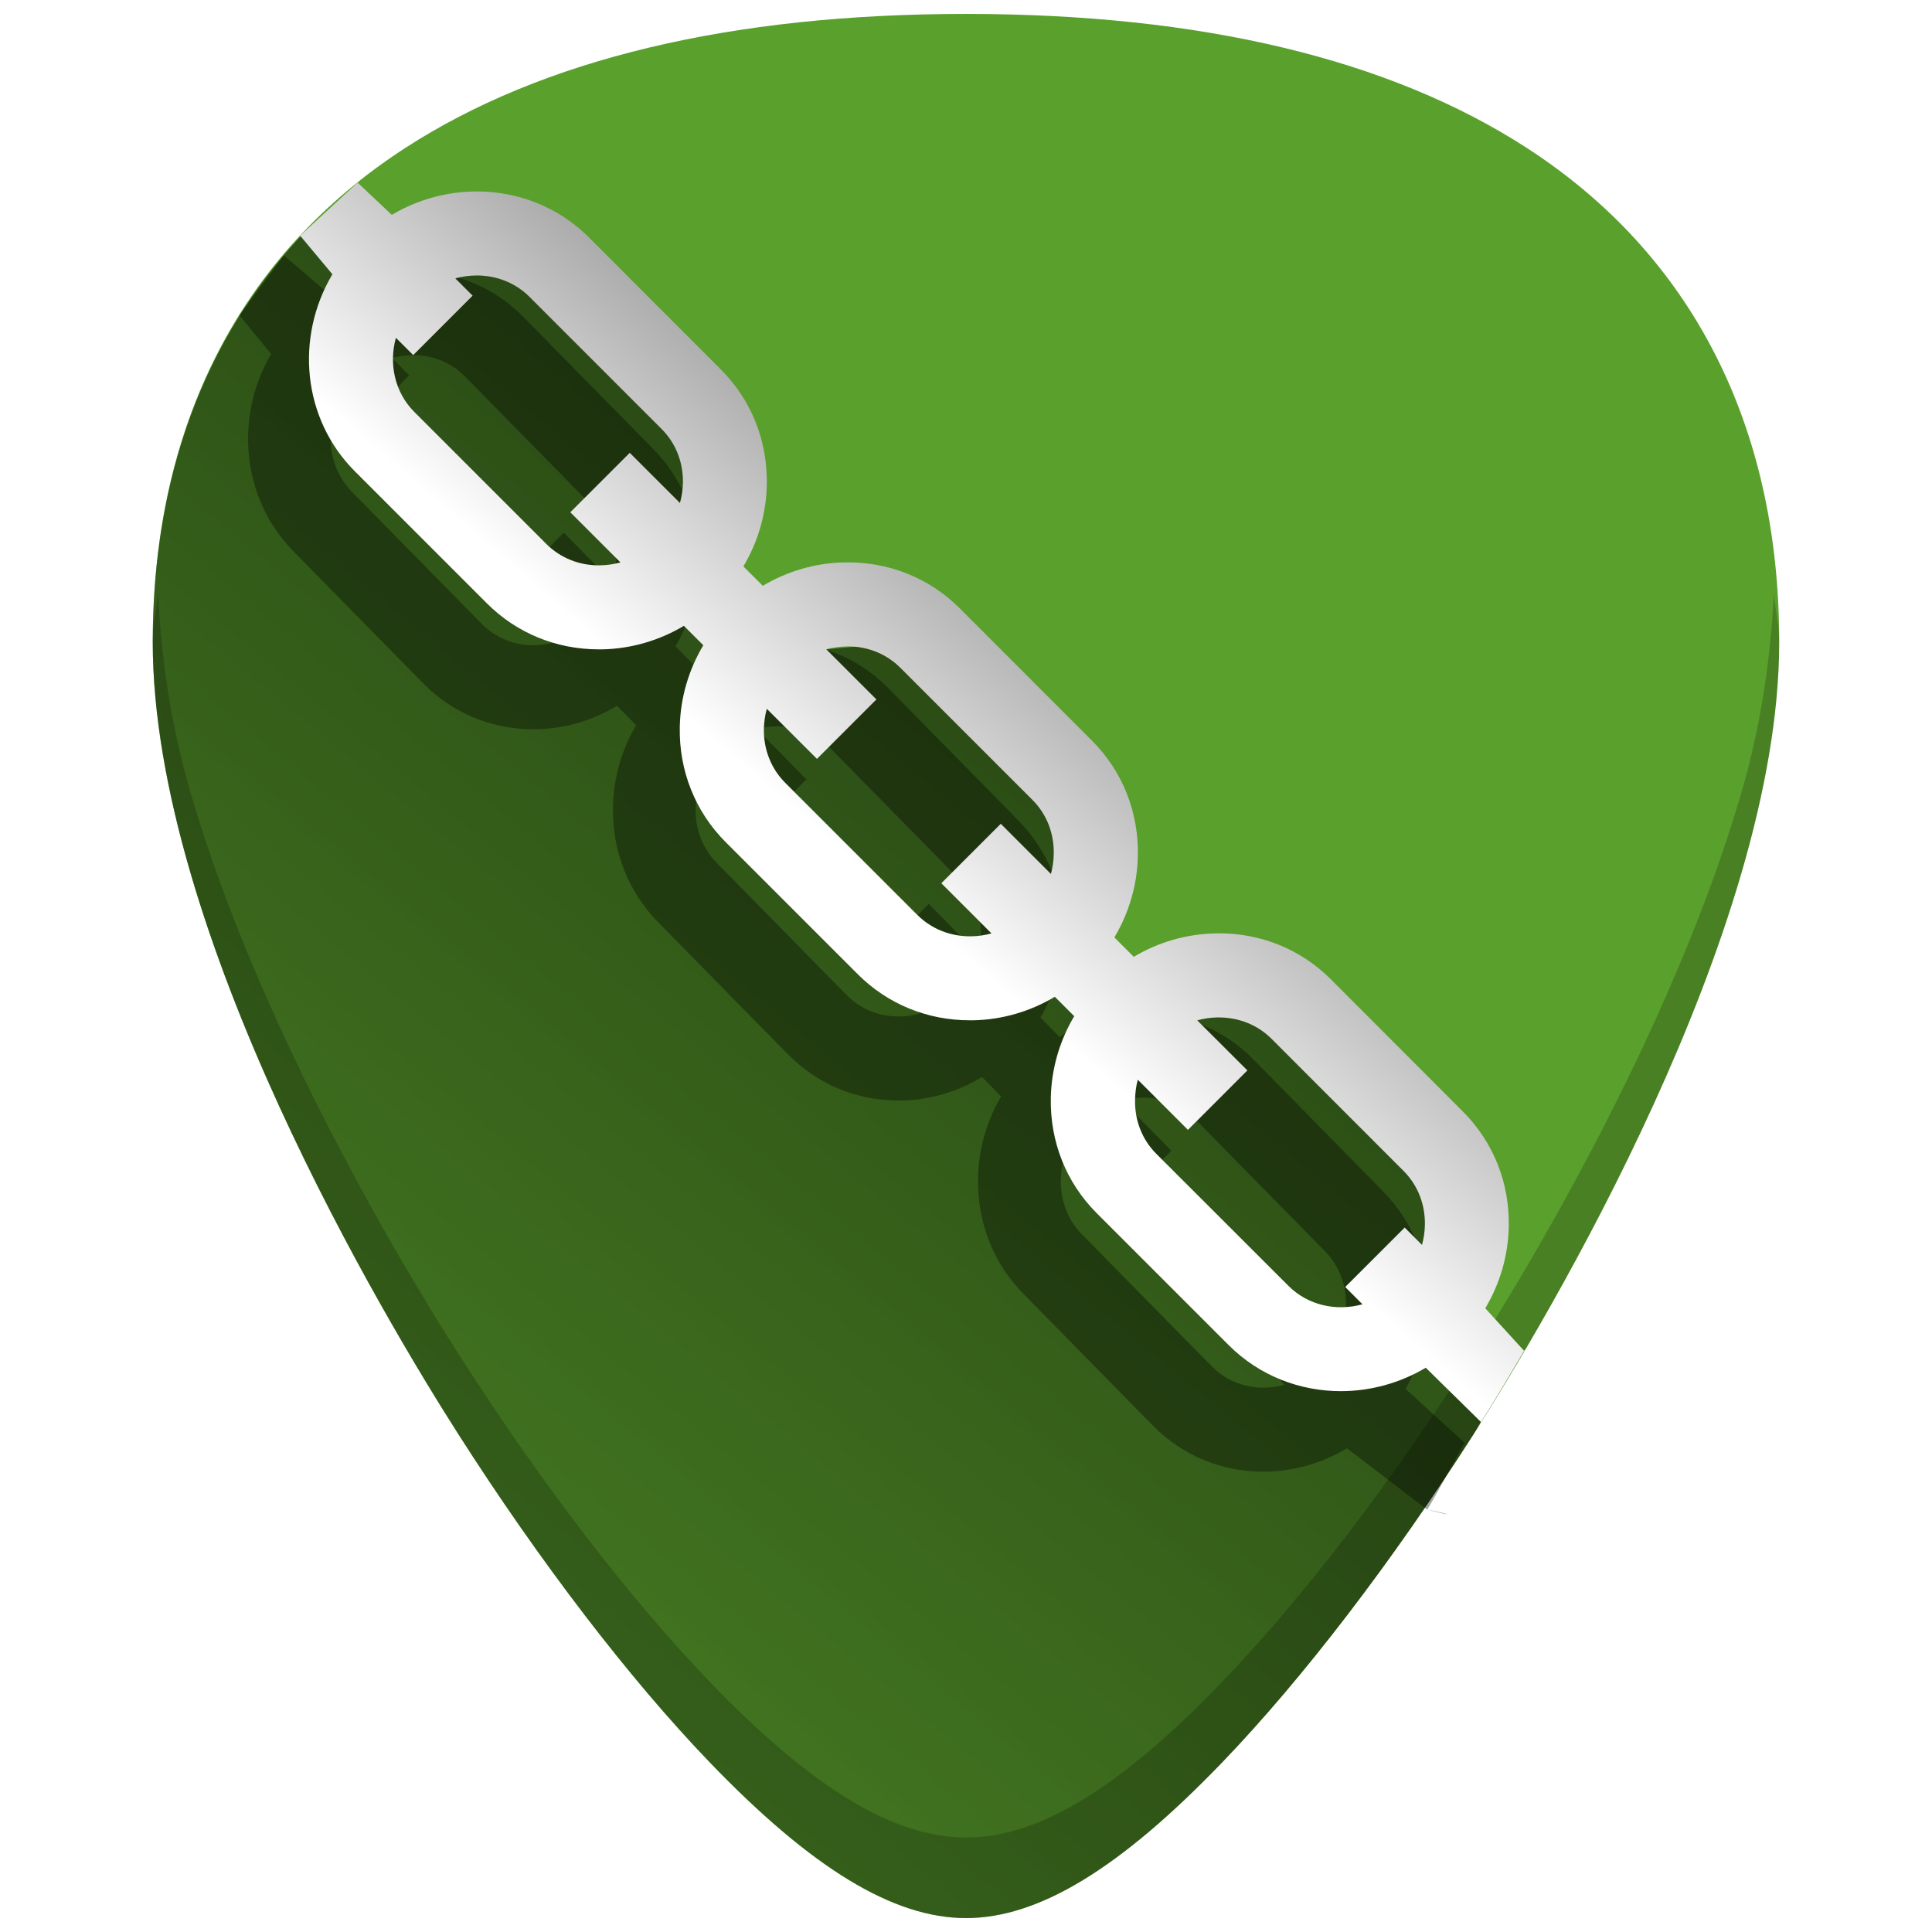
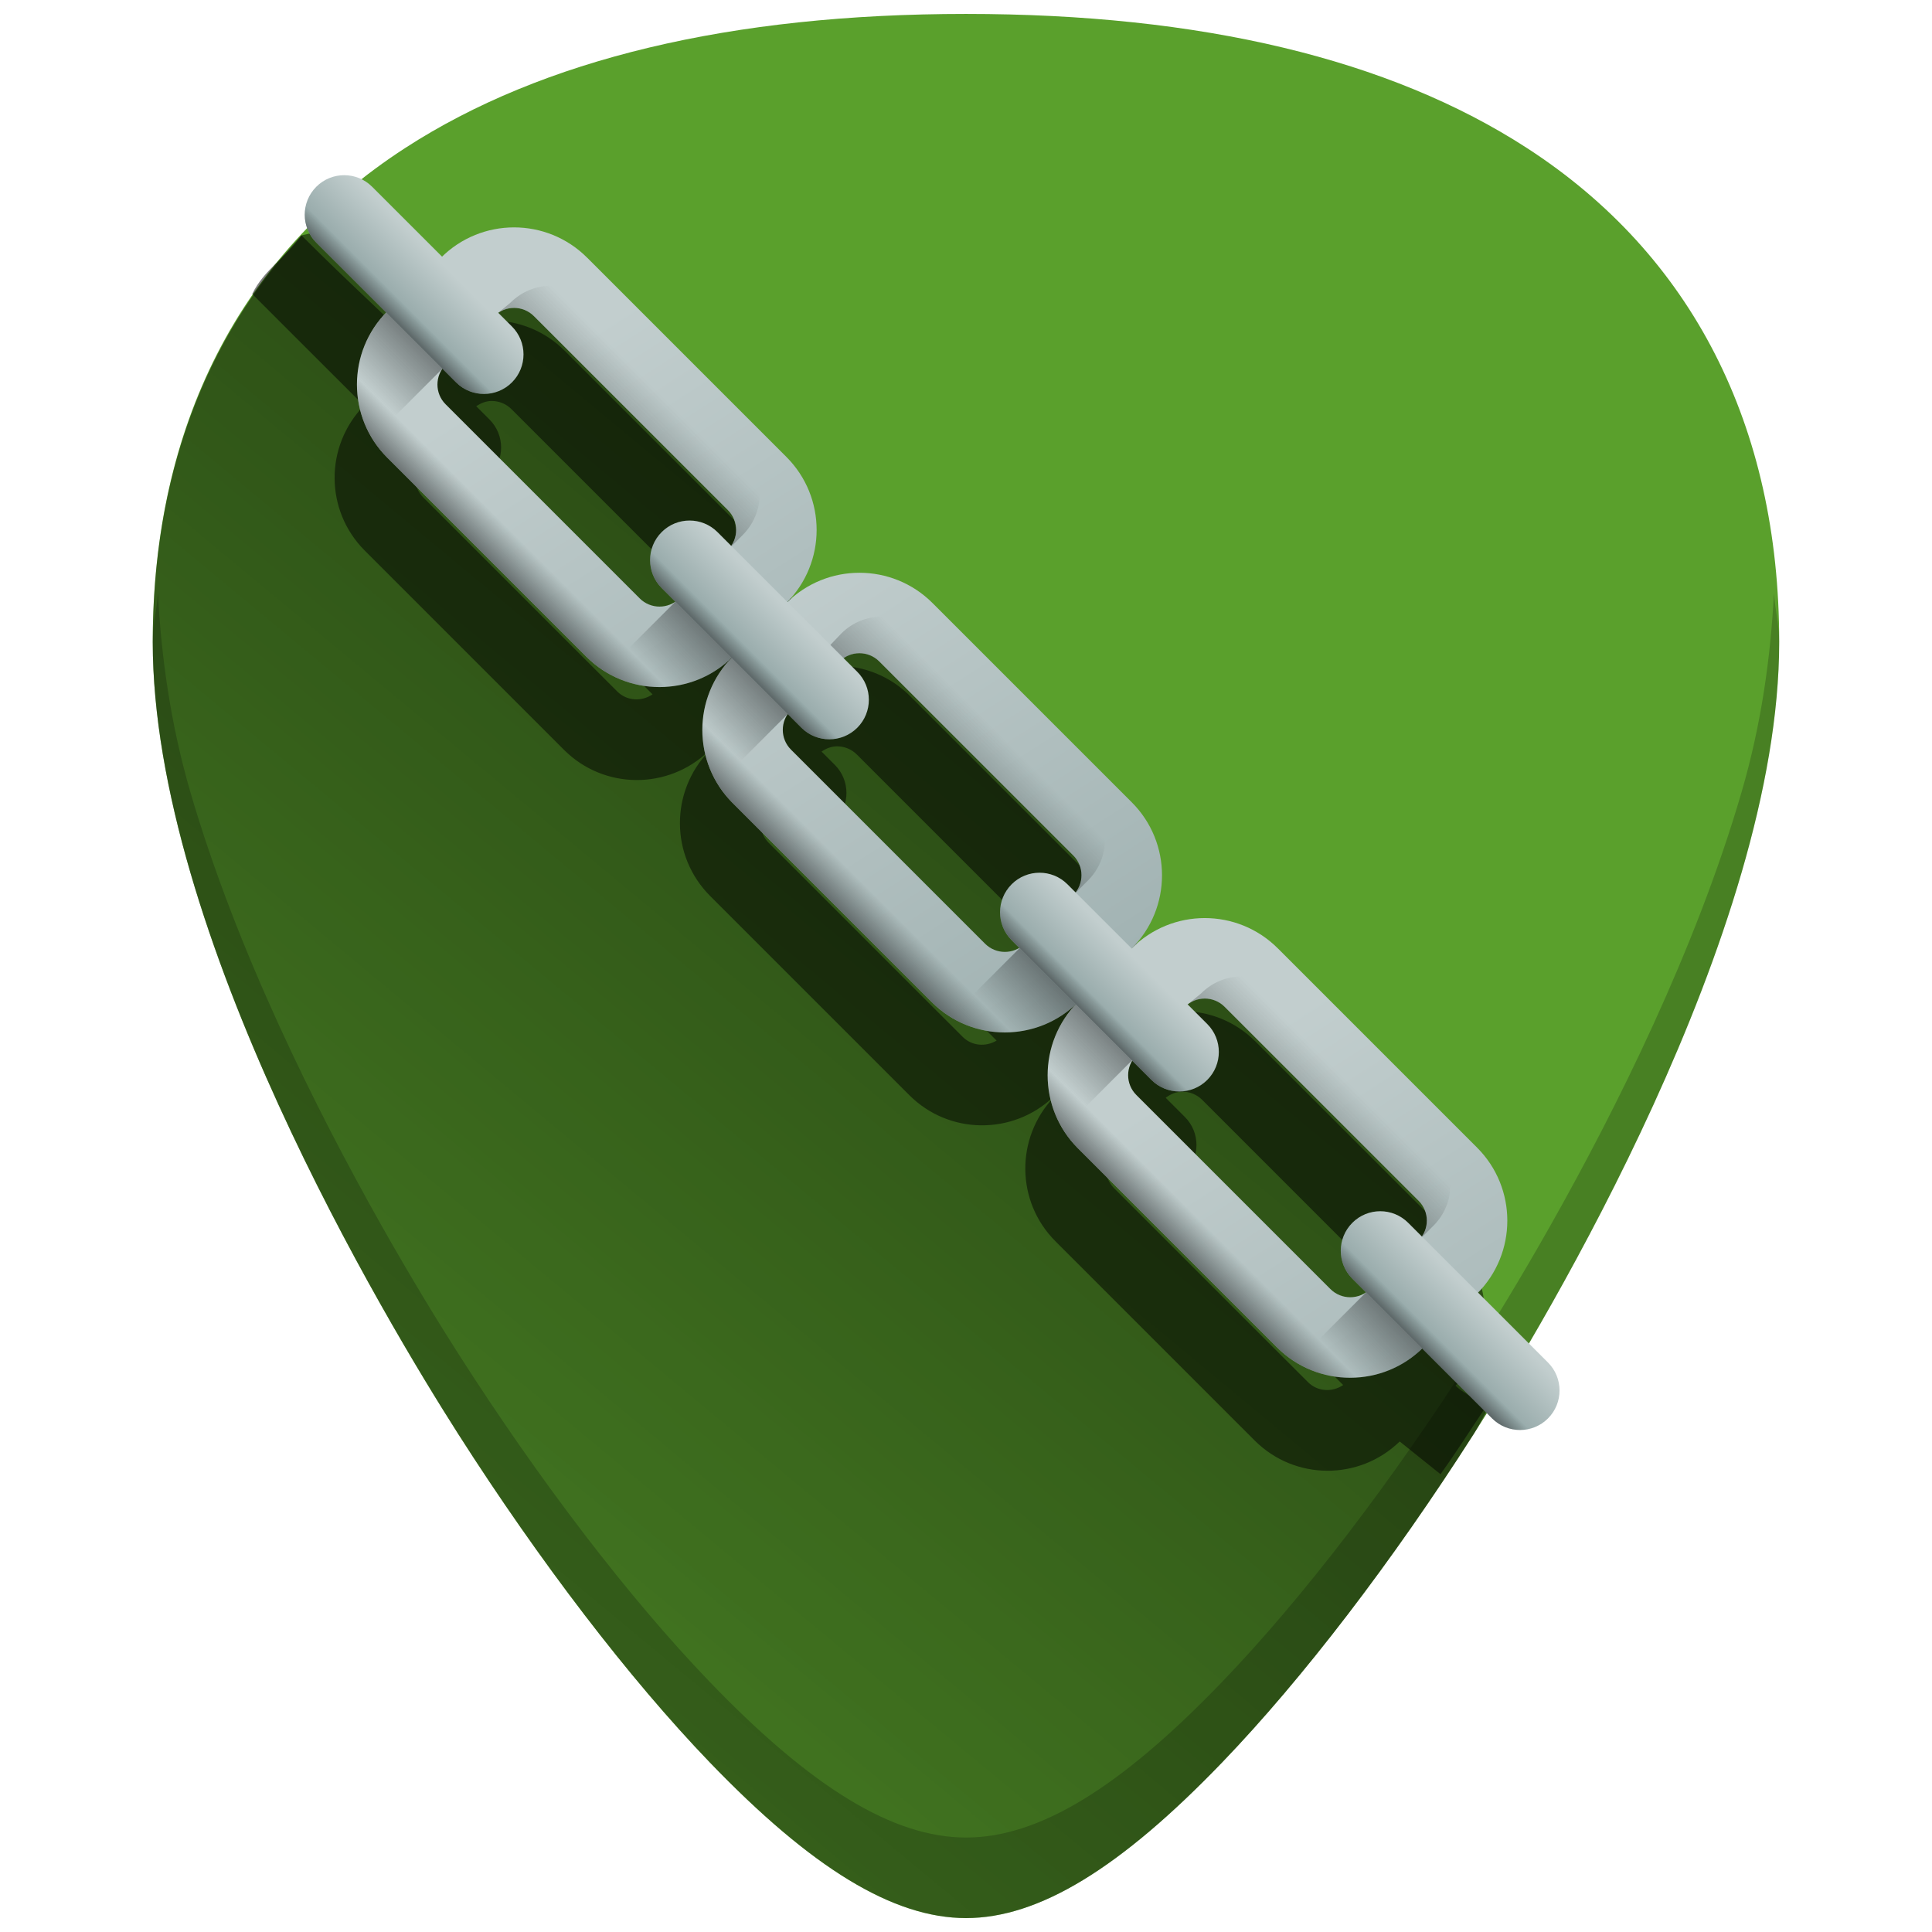
<svg xmlns="http://www.w3.org/2000/svg" xmlns:xlink="http://www.w3.org/1999/xlink" version="1.1" id="Capa_1" x="0px" y="0px" viewBox="0 0 48 48" xml:space="preserve" width="48" height="48">
  <defs id="defs39">
-     <linearGradient id="linearGradient1047">
-       <stop id="stop1043" offset="0" style="stop-color:#ffffff;stop-opacity:1" />
-       <stop id="stop1045" offset="1" style="stop-color:#000000;stop-opacity:0.996" />
-     </linearGradient>
    <linearGradient id="linearGradient995">
      <stop style="stop-color:#000000;stop-opacity:0.221" offset="0" id="stop991" />
      <stop style="stop-color:#000000;stop-opacity:0.996" offset="1" id="stop993" />
    </linearGradient>
    <linearGradient x1="-83.757" y1="-7.838" x2="-92.223" y2="27.521" id="linearGradient5588" xlink:href="#linearGradient3202" gradientUnits="userSpaceOnUse" gradientTransform="matrix(0.5857566,-0.140767,0.1402401,0.5879573,74.30778,0.1578927)" />
    <linearGradient id="linearGradient3202">
      <stop id="stop3204" style="stop-color:white;stop-opacity:1" offset="0" />
      <stop id="stop3206" style="stop-color:#d3eefc;stop-opacity:1" offset="1" />
    </linearGradient>
    <linearGradient xlink:href="#linearGradient995" id="linearGradient997" x1="3.795" y1="47.26" x2="38.036" y2="5.998" gradientUnits="userSpaceOnUse" />
-     <linearGradient xlink:href="#linearGradient1047" id="linearGradient1041" x1="20.822" y1="21.086" x2="35.82" y2="3.675" gradientUnits="userSpaceOnUse" />
+     <linearGradient xlink:href="#SVGID_1_" id="linearGradient2220" gradientUnits="userSpaceOnUse" gradientTransform="matrix(0.04167025,0,0,-0.04167025,20.87739,29.39544)" x1="228.05" y1="326.56" x2="2.6" y2="-25.34" />
+     <linearGradient id="SVGID_1_" gradientUnits="userSpaceOnUse" x1="228.05" y1="326.56" x2="2.6" y2="-25.34" gradientTransform="matrix(0.04167025,0,0,-0.04167025,20.87739,29.39544)">
+       <stop offset="0" style="stop-color:#C2CECE" id="stop2" />
+       <stop offset="1" style="stop-color:#97AAAA" id="stop4" />
+     </linearGradient>
+     <linearGradient xlink:href="#SVGID_2_" id="linearGradient2222" gradientUnits="userSpaceOnUse" gradientTransform="matrix(0.04167025,0,0,-0.04167025,20.87739,29.39544)" x1="97.427" y1="224.117" x2="167.017" y2="154.537" />
+     <linearGradient id="SVGID_2_" gradientUnits="userSpaceOnUse" x1="97.427" y1="224.117" x2="167.017" y2="154.537" gradientTransform="matrix(0.04167025,0,0,-0.04167025,20.87739,29.39544)">
+       <stop offset="0" style="stop-color:#363F3E;stop-opacity:0" id="stop9" />
+       <stop offset="1" style="stop-color:#303033" id="stop11" />
+     </linearGradient>
+     <linearGradient xlink:href="#SVGID_3_" id="linearGradient2224" gradientUnits="userSpaceOnUse" gradientTransform="matrix(0.04167025,0,0,-0.04167025,20.87739,29.39544)" x1="178.597" y1="135.118" x2="203.917" y2="109.798" />
+     <linearGradient id="SVGID_3_" gradientUnits="userSpaceOnUse" x1="178.597" y1="135.118" x2="203.917" y2="109.798" gradientTransform="matrix(0.04167025,0,0,-0.04167025,20.87739,29.39544)">
+       <stop offset="0" style="stop-color:#363F3E;stop-opacity:0" id="stop16" />
+       <stop offset="1" style="stop-color:#303033" id="stop18" />
+     </linearGradient>
+     <linearGradient xlink:href="#SVGID_4_" id="linearGradient2226" gradientUnits="userSpaceOnUse" gradientTransform="matrix(0.04167025,0,0,-0.04167025,20.87739,29.39544)" x1="222.354" y1="122.477" x2="-3.096" y2="117.606" />
+     <linearGradient id="SVGID_4_" gradientUnits="userSpaceOnUse" x1="222.354" y1="122.477" x2="-3.096" y2="117.606" gradientTransform="matrix(0.04167025,0,0,-0.04167025,20.87739,29.39544)">
+       <stop offset="0" style="stop-color:#C2CECE" id="stop23" />
+       <stop offset="1" style="stop-color:#97AAAA" id="stop25" />
+     </linearGradient>
+     <linearGradient xlink:href="#SVGID_5_" id="linearGradient2228" gradientUnits="userSpaceOnUse" gradientTransform="matrix(0.04167025,0,0,-0.04167025,20.87739,29.39544)" x1="374.038" y1="438.939" x2="148.588" y2="87.04" />
+     <linearGradient id="SVGID_5_" gradientUnits="userSpaceOnUse" x1="374.038" y1="438.939" x2="148.588" y2="87.04" gradientTransform="matrix(0.04167025,0,0,-0.04167025,20.87739,29.39544)">
+       <stop offset="0" style="stop-color:#C2CECE" id="stop30" />
+       <stop offset="1" style="stop-color:#97AAAA" id="stop32" />
+     </linearGradient>
+     <linearGradient xlink:href="#SVGID_6_" id="linearGradient2230" gradientUnits="userSpaceOnUse" gradientTransform="matrix(0.04167025,0,0,-0.04167025,20.87739,29.39544)" x1="299.347" y1="426.188" x2="368.177" y2="357.358" />
+     <linearGradient id="SVGID_6_" gradientUnits="userSpaceOnUse" x1="299.347" y1="426.188" x2="368.177" y2="357.358" gradientTransform="matrix(0.04167025,0,0,-0.04167025,20.87739,29.39544)">
+       <stop offset="0" style="stop-color:#363F3E;stop-opacity:0" id="stop37" />
+       <stop offset="1" style="stop-color:#303033" id="stop39" />
+     </linearGradient>
+     <linearGradient xlink:href="#SVGID_7_" id="linearGradient2232" gradientUnits="userSpaceOnUse" gradientTransform="matrix(0.04167025,0,0,-0.04167025,20.87739,29.39544)" x1="384.507" y1="341.028" x2="409.828" y2="315.708" />
+     <linearGradient id="SVGID_7_" gradientUnits="userSpaceOnUse" x1="384.507" y1="341.028" x2="409.828" y2="315.708" gradientTransform="matrix(0.04167025,0,0,-0.04167025,20.87739,29.39544)">
+       <stop offset="0" style="stop-color:#363F3E;stop-opacity:0" id="stop44" />
+       <stop offset="1" style="stop-color:#303033" id="stop46" />
+     </linearGradient>
+     <linearGradient xlink:href="#SVGID_8_" id="linearGradient2234" gradientUnits="userSpaceOnUse" gradientTransform="matrix(0.04167025,0,0,-0.04167025,20.87739,29.39544)" x1="222.45" y1="323.941" x2="-3" y2="319.071" />
+     <linearGradient id="SVGID_8_" gradientUnits="userSpaceOnUse" x1="222.45" y1="323.941" x2="-3" y2="319.071" gradientTransform="matrix(0.04167025,0,0,-0.04167025,20.87739,29.39544)">
+       <stop offset="0" style="stop-color:#C2CECE" id="stop51" />
+       <stop offset="1" style="stop-color:#97AAAA" id="stop53" />
+     </linearGradient>
+     <linearGradient xlink:href="#SVGID_9_" id="linearGradient2236" gradientUnits="userSpaceOnUse" gradientTransform="matrix(0.04167025,0,0,-0.04167025,20.87739,29.39544)" x1="281.658" y1="237.968" x2="227.448" y2="292.178" />
+     <linearGradient id="SVGID_9_" gradientUnits="userSpaceOnUse" x1="281.658" y1="237.968" x2="227.448" y2="292.178" gradientTransform="matrix(0.04167025,0,0,-0.04167025,20.87739,29.39544)">
+       <stop offset="0" style="stop-color:#363F3E;stop-opacity:0" id="stop58" />
+       <stop offset="1" style="stop-color:#303033" id="stop60" />
+     </linearGradient>
+     <linearGradient xlink:href="#SVGID_10_" id="linearGradient2238" gradientUnits="userSpaceOnUse" gradientTransform="matrix(0.04167025,0,0,-0.04167025,20.87739,29.39544)" x1="222.387" y1="297.238" x2="247.727" y2="271.898" />
+     <linearGradient id="SVGID_10_" gradientUnits="userSpaceOnUse" x1="222.387" y1="297.238" x2="247.727" y2="271.898" gradientTransform="matrix(0.04167025,0,0,-0.04167025,20.87739,29.39544)">
+       <stop offset="0" style="stop-color:#C2CECE" id="stop65" />
+       <stop offset="1" style="stop-color:#97AAAA" id="stop67" />
+     </linearGradient>
+     <linearGradient xlink:href="#SVGID_11_" id="linearGradient2240" gradientUnits="userSpaceOnUse" gradientTransform="matrix(0.04167025,0,0,-0.04167025,20.87739,29.39544)" x1="245.737" y1="273.887" x2="258.957" y2="260.667" />
+     <linearGradient id="SVGID_11_" gradientUnits="userSpaceOnUse" x1="245.737" y1="273.887" x2="258.957" y2="260.667" gradientTransform="matrix(0.04167025,0,0,-0.04167025,20.87739,29.39544)">
+       <stop offset="0" style="stop-color:#363F3E;stop-opacity:0" id="stop72" />
+       <stop offset="1" style="stop-color:#303033" id="stop74" />
+     </linearGradient>
+     <linearGradient xlink:href="#SVGID_5_-2" id="linearGradient2242" gradientUnits="userSpaceOnUse" gradientTransform="matrix(0.04167025,0,0,-0.04167025,3.717209,46.5555)" x1="374.038" y1="438.939" x2="148.588" y2="87.04" />
+     <linearGradient id="SVGID_5_-2" gradientUnits="userSpaceOnUse" x1="374.038" y1="438.939" x2="148.588" y2="87.04" gradientTransform="matrix(0.04167025,0,0,-0.04167025,3.717209,46.5555)">
+       <stop offset="0" style="stop-color:#C2CECE" id="stop30-6" />
+       <stop offset="1" style="stop-color:#97AAAA" id="stop32-1" />
+     </linearGradient>
+     <linearGradient xlink:href="#SVGID_6_-6" id="linearGradient2244" gradientUnits="userSpaceOnUse" gradientTransform="matrix(0.04167025,0,0,-0.04167025,3.717209,46.5555)" x1="299.347" y1="426.188" x2="368.177" y2="357.358" />
+     <linearGradient id="SVGID_6_-6" gradientUnits="userSpaceOnUse" x1="299.347" y1="426.188" x2="368.177" y2="357.358" gradientTransform="matrix(0.04167025,0,0,-0.04167025,3.717209,46.5555)">
+       <stop offset="0" style="stop-color:#363F3E;stop-opacity:0" id="stop37-0" />
+       <stop offset="1" style="stop-color:#303033" id="stop39-6" />
+     </linearGradient>
+     <linearGradient xlink:href="#SVGID_7_-0" id="linearGradient2246" gradientUnits="userSpaceOnUse" gradientTransform="matrix(0.04167025,0,0,-0.04167025,3.717209,46.5555)" x1="384.507" y1="341.028" x2="409.828" y2="315.708" />
+     <linearGradient id="SVGID_7_-0" gradientUnits="userSpaceOnUse" x1="384.507" y1="341.028" x2="409.828" y2="315.708" gradientTransform="matrix(0.04167025,0,0,-0.04167025,3.717209,46.5555)">
+       <stop offset="0" style="stop-color:#363F3E;stop-opacity:0" id="stop44-9" />
+       <stop offset="1" style="stop-color:#303033" id="stop46-3" />
+     </linearGradient>
+     <linearGradient xlink:href="#SVGID_8_-1" id="linearGradient2248" gradientUnits="userSpaceOnUse" gradientTransform="matrix(0.04167025,0,0,-0.04167025,3.717209,46.5555)" x1="222.45" y1="323.941" x2="-3" y2="319.071" />
+     <linearGradient id="SVGID_8_-1" gradientUnits="userSpaceOnUse" x1="222.45" y1="323.941" x2="-3" y2="319.071" gradientTransform="matrix(0.04167025,0,0,-0.04167025,3.717209,46.5555)">
+       <stop offset="0" style="stop-color:#C2CECE" id="stop51-2" />
+       <stop offset="1" style="stop-color:#97AAAA" id="stop53-7" />
+     </linearGradient>
+     <linearGradient xlink:href="#SVGID_9_-6" id="linearGradient2250" gradientUnits="userSpaceOnUse" gradientTransform="matrix(0.04167025,0,0,-0.04167025,3.717209,46.5555)" x1="281.658" y1="237.968" x2="227.448" y2="292.178" />
+     <linearGradient id="SVGID_9_-6" gradientUnits="userSpaceOnUse" x1="281.658" y1="237.968" x2="227.448" y2="292.178" gradientTransform="matrix(0.04167025,0,0,-0.04167025,3.717209,46.5555)">
+       <stop offset="0" style="stop-color:#363F3E;stop-opacity:0" id="stop58-2" />
+       <stop offset="1" style="stop-color:#303033" id="stop60-9" />
+     </linearGradient>
+     <linearGradient xlink:href="#SVGID_10_-5" id="linearGradient2252" gradientUnits="userSpaceOnUse" gradientTransform="matrix(0.04167025,0,0,-0.04167025,3.717209,46.5555)" x1="222.387" y1="297.238" x2="247.727" y2="271.898" />
+     <linearGradient id="SVGID_10_-5" gradientUnits="userSpaceOnUse" x1="222.387" y1="297.238" x2="247.727" y2="271.898" gradientTransform="matrix(0.04167025,0,0,-0.04167025,3.717209,46.5555)">
+       <stop offset="0" style="stop-color:#C2CECE" id="stop65-3" />
+       <stop offset="1" style="stop-color:#97AAAA" id="stop67-5" />
+     </linearGradient>
+     <linearGradient xlink:href="#SVGID_11_-3" id="linearGradient2254" gradientUnits="userSpaceOnUse" gradientTransform="matrix(0.04167025,0,0,-0.04167025,3.717209,46.5555)" x1="245.737" y1="273.887" x2="258.957" y2="260.667" />
+     <linearGradient id="SVGID_11_-3" gradientUnits="userSpaceOnUse" x1="245.737" y1="273.887" x2="258.957" y2="260.667" gradientTransform="matrix(0.04167025,0,0,-0.04167025,3.717209,46.5555)">
+       <stop offset="0" style="stop-color:#363F3E;stop-opacity:0" id="stop72-6" />
+       <stop offset="1" style="stop-color:#303033" id="stop74-7" />
+     </linearGradient>
+     <linearGradient xlink:href="#SVGID_9_-4" id="linearGradient2256" gradientUnits="userSpaceOnUse" gradientTransform="matrix(0.04167025,0,0,-0.04167025,12.29703,37.9752)" x1="281.658" y1="237.968" x2="227.448" y2="292.178" />
+     <linearGradient id="SVGID_9_-4" gradientUnits="userSpaceOnUse" x1="281.658" y1="237.968" x2="227.448" y2="292.178" gradientTransform="matrix(0.04167025,0,0,-0.04167025,12.29703,37.9752)">
+       <stop offset="0" style="stop-color:#363F3E;stop-opacity:0" id="stop58-7" />
+       <stop offset="1" style="stop-color:#303033" id="stop60-6" />
+     </linearGradient>
+     <linearGradient xlink:href="#SVGID_10_-0" id="linearGradient2258" gradientUnits="userSpaceOnUse" gradientTransform="matrix(0.04167025,0,0,-0.04167025,12.1818,38.14459)" x1="222.387" y1="297.238" x2="247.727" y2="271.898" />
+     <linearGradient id="SVGID_10_-0" gradientUnits="userSpaceOnUse" x1="222.387" y1="297.238" x2="247.727" y2="271.898" gradientTransform="matrix(0.04167025,0,0,-0.04167025,12.1818,38.14459)">
+       <stop offset="0" style="stop-color:#C2CECE" id="stop65-6" />
+       <stop offset="1" style="stop-color:#97AAAA" id="stop67-1" />
+     </linearGradient>
+     <linearGradient xlink:href="#SVGID_11_-6" id="linearGradient2260" gradientUnits="userSpaceOnUse" gradientTransform="matrix(0.04167025,0,0,-0.04167025,12.1818,38.14459)" x1="245.737" y1="273.887" x2="258.957" y2="260.667" />
+     <linearGradient id="SVGID_11_-6" gradientUnits="userSpaceOnUse" x1="245.737" y1="273.887" x2="258.957" y2="260.667" gradientTransform="matrix(0.04167025,0,0,-0.04167025,12.1818,38.14459)">
+       <stop offset="0" style="stop-color:#363F3E;stop-opacity:0" id="stop72-3" />
+       <stop offset="1" style="stop-color:#303033" id="stop74-2" />
+     </linearGradient>
+     <linearGradient xlink:href="#SVGID_9_-43" id="linearGradient2262" gradientUnits="userSpaceOnUse" gradientTransform="matrix(0.04167025,0,0,-0.04167025,29.45722,20.81514)" x1="281.658" y1="237.968" x2="227.448" y2="292.178" />
+     <linearGradient id="SVGID_9_-43" gradientUnits="userSpaceOnUse" x1="281.658" y1="237.968" x2="227.448" y2="292.178" gradientTransform="matrix(0.04167025,0,0,-0.04167025,29.45722,20.81514)">
+       <stop offset="0" style="stop-color:#363F3E;stop-opacity:0" id="stop58-0" />
+       <stop offset="1" style="stop-color:#303033" id="stop60-7" />
+     </linearGradient>
+     <linearGradient xlink:href="#SVGID_10_-4" id="linearGradient2264" gradientUnits="userSpaceOnUse" gradientTransform="matrix(0.04167025,0,0,-0.04167025,29.45722,20.81514)" x1="222.387" y1="297.238" x2="247.727" y2="271.898" />
+     <linearGradient id="SVGID_10_-4" gradientUnits="userSpaceOnUse" x1="222.387" y1="297.238" x2="247.727" y2="271.898" gradientTransform="matrix(0.04167025,0,0,-0.04167025,29.45722,20.81514)">
+       <stop offset="0" style="stop-color:#C2CECE" id="stop65-7" />
+       <stop offset="1" style="stop-color:#97AAAA" id="stop67-4" />
+     </linearGradient>
+     <linearGradient xlink:href="#SVGID_11_-5" id="linearGradient2266" gradientUnits="userSpaceOnUse" gradientTransform="matrix(0.04167025,0,0,-0.04167025,29.45722,20.81514)" x1="245.737" y1="273.887" x2="258.957" y2="260.667" />
+     <linearGradient id="SVGID_11_-5" gradientUnits="userSpaceOnUse" x1="245.737" y1="273.887" x2="258.957" y2="260.667" gradientTransform="matrix(0.04167025,0,0,-0.04167025,29.45722,20.81514)">
+       <stop offset="0" style="stop-color:#363F3E;stop-opacity:0" id="stop72-2" />
+       <stop offset="1" style="stop-color:#303033" id="stop74-5" />
+     </linearGradient>
  </defs>
  <g id="g6" transform="translate(0,-464)">
</g>
  <g id="g8" transform="translate(0,-464)">
</g>
  <g id="g10" transform="translate(0,-464)">
</g>
  <g id="g12" transform="translate(0,-464)">
</g>
  <g id="g14" transform="translate(0,-464)">
</g>
  <g id="g16" transform="translate(0,-464)">
</g>
  <g id="g18" transform="translate(0,-464)">
</g>
  <g id="g20" transform="translate(0,-464)">
</g>
  <g id="g22" transform="translate(0,-464)">
</g>
  <g id="g24" transform="translate(0,-464)">
</g>
  <g id="g26" transform="translate(0,-464)">
</g>
  <g id="g28" transform="translate(0,-464)">
</g>
  <g id="g30" transform="translate(0,-464)">
</g>
  <g id="g32" transform="translate(0,-464)">
</g>
  <g id="g34" transform="translate(0,-464)">
</g>
-   <g id="g1078">
-     <path id="path829-7" d="m 24.001,0.346 c -5.833,0 -10.522,1.12 -13.936,3.332 -4.101,2.657 -6.27,6.902 -6.27,12.271 0,7.227 5.806,16.885 7.586,19.674 2.032,3.183 4.25,6.08 6.246,8.156 2.542,2.644 4.568,3.875 6.373,3.875 1.805,0 3.829,-1.231 6.371,-3.875 1.996,-2.076 4.214,-4.973 6.246,-8.156 C 38.398,32.835 44.204,23.176 44.204,15.949 44.204,10.579 42.038,6.335 37.937,3.678 34.523,1.466 29.834,0.346 24.001,0.346 Z" style="fill:#5aa02c;fill-opacity:1;stroke-width:0.092" />
-     <path id="path989" d="m 37.77,33.512 -2.004,-1.229 -0.283,-3.672 -3.859,-3.67 h -3.389 l -1.506,-1.412 0.566,-3.482 -4.33,-4.141 -2.438,0.225 -1.893,0.527 L 18.469,14.072 17.883,11.105 13.365,6.4 9.734,5.338 7.49,5.848 C 5.074,8.429 3.795,11.855 3.795,15.949 c 0,7.227 5.808,16.885 7.588,19.674 2.032,3.183 4.25,6.08 6.246,8.156 2.542,2.644 4.568,3.875 6.373,3.875 1.805,0 3.827,-1.231 6.369,-3.875 1.996,-2.076 4.214,-4.973 6.246,-8.156 0.23,-0.36 0.809,-1.542 1.152,-2.111 z" style="fill:url(#linearGradient997);fill-opacity:1;stroke-width:0.092;opacity:0.7" />
-     <path id="path1033" d="m 3.924,14.736 c -0.027,0.413 -0.129,0.785 -0.129,1.213 0,7.227 5.808,16.885 7.588,19.674 2.032,3.183 4.25,6.08 6.246,8.156 2.542,2.644 4.568,3.875 6.373,3.875 1.805,0 3.827,-1.231 6.369,-3.875 1.996,-2.076 4.214,-4.973 6.246,-8.156 1.78,-2.788 7.586,-12.447 7.586,-19.674 1e-5,-0.428 -0.102,-0.8 -0.129,-1.213 -0.084,1.592 -0.311,3.248 -0.805,4.943 -0.572,1.965 -1.354,3.938 -2.191,5.771 -1.674,3.667 -3.571,6.778 -4.461,8.172 -2.032,3.183 -4.25,6.08 -6.246,8.156 -1.271,1.322 -2.412,2.291 -3.461,2.93 -1.049,0.638 -2.006,0.945 -2.908,0.945 -0.902,0 -1.86,-0.307 -2.91,-0.945 C 20.042,44.071 18.898,43.101 17.627,41.779 15.631,39.703 13.413,36.806 11.381,33.623 10.491,32.229 8.596,29.118 6.922,25.451 6.085,23.618 5.303,21.645 4.73,19.68 4.237,17.984 4.007,16.328 3.924,14.736 Z" style="fill:#000000;fill-opacity:1;stroke-width:0.092;opacity:0.2" />
-     <path id="path983-9" d="m 7.053,6.348 -1.105,1.486 0.788,0.96 C 5.822,10.357 6,12.383 7.285,13.691 l 3.228,3.284 c 0.727,0.739 1.694,1.144 2.734,1.143 0.028,0 0.056,6.15e-4 0.085,0 0.71,-0.015 1.394,-0.219 1.997,-0.584 l 0.475,0.483 c -0.359,0.613 -0.56,1.307 -0.575,2.029 -0.022,1.09 0.378,2.11 1.124,2.869 l 3.228,3.284 c 0.727,0.739 1.696,1.143 2.736,1.143 0.028,0 0.056,6.13e-4 0.085,0 0.71,-0.015 1.392,-0.219 1.995,-0.584 l 0.475,0.483 c -0.359,0.613 -0.558,1.309 -0.573,2.031 -0.022,1.09 0.376,2.109 1.122,2.867 l 3.228,3.284 c 0.749,0.762 1.739,1.141 2.738,1.141 0.715,-6.2e-5 1.435,-0.195 2.077,-0.582 l 1.995,1.525 c 0.284,-0.458 0.518,-0.953 0.928,-1.661 v 0 0 c 0.498,0.319 0.005,-0.009 0,0 l -1.469,-1.342 c 0.359,-0.613 0.56,-1.307 0.575,-2.029 0.022,-1.09 -0.378,-2.109 -1.124,-2.867 L 31.142,26.322 c -0.727,-0.739 -1.696,-1.143 -2.736,-1.143 -0.028,0 -0.058,0.001 -0.086,0.002 -0.71,0.015 -1.392,0.217 -1.995,0.582 L 25.85,25.28 c 0.359,-0.613 0.56,-1.307 0.575,-2.029 0.022,-1.09 -0.377,-2.108 -1.124,-2.867 l -3.23,-3.286 c -0.746,-0.759 -1.748,-1.163 -2.819,-1.141 -0.71,0.015 -1.392,0.217 -1.995,0.582 l -0.475,-0.483 c 0.359,-0.613 0.558,-1.307 0.573,-2.029 0.022,-1.09 -0.376,-2.108 -1.122,-2.867 L 13.004,7.874 C 11.718,6.566 9.726,6.387 8.188,7.315 Z M 35.461,37.506 c 0.644,0.174 0.671,0.129 0,0 z M 10.266,8.822 c 0.472,0 0.937,0.175 1.286,0.53 l 3.23,3.286 c 0.347,0.353 0.533,0.831 0.523,1.347 -0.004,0.168 -0.03,0.334 -0.073,0.495 l -1.226,-1.247 -1.453,1.478 1.226,1.247 c -0.158,0.044 -0.322,0.069 -0.488,0.072 -0.505,0.013 -0.977,-0.179 -1.324,-0.532 L 8.738,12.213 C 8.259,11.726 8.112,11.022 8.288,10.372 L 8.711,10.802 10.164,9.325 9.741,8.895 c 0.173,-0.048 0.349,-0.072 0.525,-0.072 z m 9.068,9.222 c 0.491,0 0.946,0.188 1.284,0.532 l 3.23,3.286 c 0.347,0.353 0.531,0.831 0.521,1.347 -0.003,0.169 -0.026,0.334 -0.069,0.495 l -1.226,-1.247 -1.453,1.478 1.226,1.247 c -0.158,0.044 -0.321,0.069 -0.486,0.072 -0.508,0.01 -0.979,-0.179 -1.326,-0.532 L 17.806,21.437 c -0.347,-0.353 -0.533,-0.831 -0.523,-1.347 0.003,-0.169 0.028,-0.334 0.071,-0.495 l 1.226,1.245 1.453,-1.478 -1.226,-1.247 c 0.158,-0.044 0.321,-0.067 0.486,-0.07 0.014,-4.01e-4 0.027,-0.002 0.04,-0.002 z m 9.028,9.226 c 0.014,-3.08e-4 0.029,0 0.042,0 0.492,0 0.948,0.186 1.286,0.53 l 3.228,3.286 c 0.347,0.353 0.533,0.831 0.523,1.347 -0.003,0.168 -0.028,0.334 -0.071,0.495 l -0.423,-0.432 -1.453,1.478 0.421,0.43 c -0.639,0.179 -1.33,0.029 -1.808,-0.457 l -3.23,-3.284 c -0.347,-0.353 -0.531,-0.831 -0.521,-1.347 0.003,-0.169 0.024,-0.336 0.067,-0.496 l 1.226,1.247 1.453,-1.478 -1.226,-1.245 c 0.158,-0.044 0.321,-0.069 0.486,-0.072 z" style="opacity:0.35;fill:#000000;fill-opacity:1;stroke-width:0.092" />
-     <path id="path983" d="M 8.885,4.537 7.457,5.855 8.258,6.814 C 7.33,8.378 7.51,10.402 8.816,11.709 l 3.281,3.281 c 0.739,0.739 1.722,1.143 2.779,1.143 0.028,0 0.057,6.14e-4 0.086,0 0.722,-0.015 1.417,-0.219 2.029,-0.584 l 0.482,0.482 c -0.365,0.612 -0.569,1.306 -0.584,2.027 -0.023,1.089 0.384,2.109 1.143,2.867 l 3.281,3.281 c 0.739,0.739 1.724,1.143 2.781,1.143 0.028,0 0.057,6.13e-4 0.086,0 0.722,-0.015 1.415,-0.219 2.027,-0.584 l 0.482,0.482 c -0.365,0.612 -0.567,1.308 -0.582,2.029 -0.022,1.089 0.382,2.107 1.141,2.865 l 3.281,3.281 c 0.762,0.761 1.768,1.141 2.783,1.141 0.727,-6.2e-5 1.459,-0.195 2.111,-0.582 l 1.373,1.35 c 0.289,-0.457 0.653,-1.06 1.07,-1.768 l 0.018,0.02 0.004,-0.057 c -0.005,0.009 -0.014,0.028 -0.02,0.037 l -0.967,-1.059 c 0.365,-0.612 0.569,-1.306 0.584,-2.027 0.023,-1.089 -0.384,-2.107 -1.143,-2.865 L 33.064,24.33 C 32.326,23.591 31.34,23.187 30.283,23.188 c -0.028,0 -0.059,0.001 -0.088,0.002 -0.721,0.015 -1.415,0.217 -2.027,0.582 l -0.482,-0.482 c 0.365,-0.612 0.569,-1.306 0.584,-2.027 0.023,-1.089 -0.384,-2.107 -1.143,-2.865 L 23.844,15.113 c -0.759,-0.759 -1.777,-1.163 -2.865,-1.141 -0.721,0.015 -1.415,0.217 -2.027,0.582 L 18.469,14.072 c 0.365,-0.612 0.567,-1.306 0.582,-2.027 0.022,-1.089 -0.382,-2.107 -1.141,-2.865 L 14.629,5.896 C 13.322,4.59 11.298,4.41 9.734,5.338 Z M 36.799,35.332 c -0.008,0.013 -0.018,0.03 -0.027,0.045 l 0.061,-0.012 z M 11.846,6.844 c 0.48,0 0.952,0.175 1.307,0.529 l 3.283,3.283 c 0.353,0.353 0.542,0.831 0.531,1.346 -0.004,0.168 -0.03,0.334 -0.074,0.494 L 15.646,11.25 l -1.477,1.477 1.246,1.246 c -0.161,0.044 -0.328,0.069 -0.496,0.072 -0.514,0.013 -0.993,-0.179 -1.346,-0.531 l -3.281,-3.281 C 9.807,9.746 9.657,9.042 9.836,8.393 L 10.266,8.822 11.742,7.346 11.312,6.916 C 11.488,6.868 11.667,6.844 11.846,6.844 Z m 9.217,9.215 c 0.499,0 0.962,0.188 1.305,0.531 l 3.283,3.283 c 0.353,0.353 0.54,0.83 0.529,1.346 -0.003,0.168 -0.026,0.334 -0.07,0.494 l -1.246,-1.246 -1.477,1.477 1.246,1.246 c -0.16,0.044 -0.326,0.069 -0.494,0.072 -0.516,0.01 -0.995,-0.179 -1.348,-0.531 l -3.281,-3.281 c -0.352,-0.352 -0.542,-0.831 -0.531,-1.346 0.004,-0.168 0.028,-0.334 0.072,-0.494 l 1.246,1.244 1.477,-1.477 -1.246,-1.246 c 0.16,-0.044 0.326,-0.067 0.494,-0.07 0.014,-4e-4 0.027,-0.002 0.041,-0.002 z m 9.176,9.219 c 0.014,-3.07e-4 0.029,0 0.043,0 0.5,0 0.963,0.186 1.307,0.529 l 3.281,3.283 c 0.352,0.352 0.542,0.831 0.531,1.346 -0.003,0.168 -0.028,0.334 -0.072,0.494 l -0.43,-0.432 -1.477,1.477 0.428,0.43 c -0.649,0.179 -1.351,0.029 -1.838,-0.457 l -3.283,-3.281 c -0.353,-0.352 -0.54,-0.83 -0.529,-1.346 0.004,-0.168 0.024,-0.336 0.068,-0.496 l 1.246,1.246 1.477,-1.477 -1.246,-1.244 c 0.16,-0.044 0.326,-0.069 0.494,-0.072 z" style="fill:url(#linearGradient1041);stroke-width:0.092;fill-opacity:1" />
+   <path style="fill:#5aa02c;fill-opacity:1;stroke-width:0.092" d="m 24.001,0.346 c -5.833,0 -10.522,1.12 -13.936,3.332 -4.101,2.657 -6.27,6.902 -6.27,12.271 0,7.227 5.806,16.885 7.586,19.674 2.032,3.183 4.25,6.08 6.246,8.156 2.542,2.644 4.568,3.875 6.373,3.875 1.805,0 3.829,-1.231 6.371,-3.875 1.996,-2.076 4.214,-4.973 6.246,-8.156 C 38.398,32.835 44.204,23.176 44.204,15.949 44.204,10.579 42.038,6.335 37.937,3.678 34.523,1.466 29.834,0.346 24.001,0.346 Z" id="path829-7" />
+   <path style="opacity:0.7;fill:url(#linearGradient997);fill-opacity:1;stroke-width:0.092" d="M 37.77,33.512 35.766,32.283 35.482,28.611 31.623,24.941 29.364,24.283 26.729,23.529 27.295,20.047 22.965,15.906 20.904,15.284 18.635,16.658 18.469,14.072 17.883,11.105 12.471,6.589 C 11.301,6.879 10.223,6.919 9.734,5.338 L 7.49,5.848 C 5.074,8.429 3.795,11.855 3.795,15.949 c 0,7.227 5.808,16.885 7.588,19.674 2.032,3.183 4.25,6.08 6.246,8.156 2.542,2.644 4.568,3.875 6.373,3.875 1.805,0 3.827,-1.231 6.369,-3.875 1.996,-2.076 4.214,-4.973 6.246,-8.156 0.23,-0.36 0.809,-1.542 1.152,-2.111 z" id="path989" />
+   <path style="opacity:0.2;fill:#000000;fill-opacity:1;stroke-width:0.092" d="m 3.924,14.736 c -0.027,0.413 -0.129,0.785 -0.129,1.213 0,7.227 5.808,16.885 7.588,19.674 2.032,3.183 4.25,6.08 6.246,8.156 2.542,2.644 4.568,3.875 6.373,3.875 1.805,0 3.827,-1.231 6.369,-3.875 1.996,-2.076 4.214,-4.973 6.246,-8.156 1.78,-2.788 7.586,-12.447 7.586,-19.674 1e-5,-0.428 -0.102,-0.8 -0.129,-1.213 -0.084,1.592 -0.311,3.248 -0.805,4.943 -0.572,1.965 -1.354,3.938 -2.191,5.771 -1.674,3.667 -3.571,6.778 -4.461,8.172 -2.032,3.183 -4.25,6.08 -6.246,8.156 -1.271,1.322 -2.412,2.291 -3.461,2.93 -1.049,0.638 -2.006,0.945 -2.908,0.945 -0.902,0 -1.86,-0.307 -2.91,-0.945 C 20.042,44.071 18.898,43.101 17.627,41.779 15.631,39.703 13.413,36.806 11.381,33.623 10.491,32.229 8.596,29.118 6.922,25.451 6.085,23.618 5.303,21.645 4.73,19.68 4.237,17.984 4.007,16.328 3.924,14.736 Z" id="path1033" />
+   <path style="opacity:0.5;fill:#000000;fill-opacity:1;stroke-width:0.092" d="M 7.49,5.848 C 7.108,6.398 6.561,6.695 6.266,7.304 l 1.035,1.035 1.74,1.738 v 0.002 c -0.976,1.004 -0.972,2.606 0.021,3.6 l 4.951,4.951 c 0.993,0.993 2.596,0.999 3.6,0.023 l 0.006,0.006 c -0.975,1.004 -0.97,2.607 0.023,3.6 l 4.951,4.951 c 0.984,0.984 2.567,0.996 3.572,0.047 l 0.01,0.01 c -0.949,1.006 -0.937,2.588 0.047,3.572 l 4.951,4.951 c 0.993,0.993 2.598,1 3.602,0.023 l 1.014,0.813 c 0.406,-0.565 0.703,-1.042 1.103,-1.637 -0.075,-0.21 -0.479,-0.311 -0.73,-0.562 0.978,-1.004 0.972,-2.61 -0.021,-3.604 L 31.19,25.874 c -1.002,-1.003 -2.627,-1.004 -3.629,-0.002 1.002,-1.002 1.002,-2.627 0,-3.629 l -4.951,-4.951 c -0.994,-0.994 -2.6,-1 -3.604,-0.021 l -0.004,-0.004 c 0.978,-1.004 0.972,-2.61 -0.021,-3.604 L 14.03,8.714 C 13.036,7.72 11.432,7.714 10.428,8.691 9.468,7.731 8.769,7.126 7.49,5.848 Z m 4.725,4.114 c 0.178,0 0.356,0.067 0.492,0.203 l 4.82,4.82 c 0.24,0.24 0.257,0.608 0.072,0.879 -0.039,-0.039 -0.332,-0.332 -0.332,-0.332 -0.383,-0.383 -1.004,-0.383 -1.387,0 -0.383,0.383 -0.383,1.004 0,1.387 l 0.332,0.332 c -0.271,0.184 -0.637,0.168 -0.877,-0.072 l -4.82,-4.822 c -0.24,-0.24 -0.256,-0.606 -0.072,-0.877 l 0.332,0.332 c 0.383,0.383 1.004,0.383 1.387,0 0.384,-0.384 0.384,-1.005 0,-1.389 -0.113,-0.113 -0.2,-0.2 -0.33,-0.33 0.117,-0.079 0.247,-0.131 0.383,-0.131 z m 8.58,8.58 c 0.178,0 0.356,0.067 0.492,0.203 l 4.82,4.82 c 0.25,0.25 0.26,0.637 0.051,0.91 -0.014,-0.014 -0.195,-0.195 -0.195,-0.195 -0.383,-0.383 -1.004,-0.383 -1.387,0 -0.383,0.383 -0.383,1.006 0,1.389 l 0.184,0.184 c -0.267,0.16 -0.613,0.137 -0.844,-0.094 l -4.82,-4.822 c -0.239,-0.239 -0.257,-0.604 -0.074,-0.875 l 0.332,0.332 c 0.383,0.383 1.006,0.383 1.389,0 0.384,-0.384 0.382,-1.007 -0.002,-1.391 -0.113,-0.113 -0.2,-0.2 -0.33,-0.33 0.117,-0.08 0.248,-0.131 0.385,-0.131 z m 8.58,8.58 c 0.178,0 0.356,0.067 0.492,0.203 l 4.82,4.82 c 0.24,0.24 0.256,0.606 0.072,0.877 -0.074,-0.074 -0.33,-0.33 -0.33,-0.33 -0.192,-0.192 -0.442,-0.287 -0.693,-0.287 -0.186,0 -0.365,0.071 -0.527,0.176 -0.056,0.037 -0.118,0.062 -0.168,0.111 -0.048,0.048 -0.085,0.104 -0.111,0.168 -0.247,0.381 -0.223,0.887 0.111,1.221 l 0.33,0.33 c -0.271,0.183 -0.635,0.167 -0.875,-0.072 l -4.82,-4.822 c -0.23,-0.23 -0.254,-0.576 -0.094,-0.844 l 0.469,0.469 c 0.383,0.383 1.004,0.383 1.387,0 0.384,-0.384 0.384,-1.007 0,-1.391 -0.163,-0.163 -0.281,-0.281 -0.477,-0.477 0.124,-0.094 0.266,-0.152 0.414,-0.152 z" id="path2505" />
+   <g id="g1070" transform="matrix(-1,0,0,1,49.6194,-1.96629)">
+     <path id="path7" d="M 26.453,16.947 21.501,21.899 c -1.002,1.002 -1.002,2.627 0,3.629 l 1.338,1.338 c 1.002,1.002 2.627,1.002 3.629,0 l 4.951,-4.951 c 1.002,-1.002 1.002,-2.627 0,-3.629 l -1.338,-1.338 c -1.002,-1.002 -2.627,-1.002 -3.629,0 z m -2.291,8.465 -1.208,-1.208 c -0.272,-0.272 -0.272,-0.713 0,-0.984 l 4.821,-4.821 c 0.272,-0.272 0.713,-0.272 0.984,0 l 1.208,1.208 c 0.272,0.272 0.272,0.713 0,0.984 l -4.821,4.821 c -0.272,0.272 -0.713,0.272 -0.984,0 z" style="fill:url(#linearGradient2220);stroke-width:0.039" />
+     <path id="path14" d="m 22.954,24.205 c -0.272,-0.272 -0.272,-0.713 0,-0.984 l 4.821,-4.821 c 0.272,-0.272 0.713,-0.272 0.984,-3.9e-5 l 0.333,-0.302 -0.375,-0.393 c -0.56,-0.56 -1.469,-0.56 -2.03,0 l -4.102,4.102 c -0.56,0.56 -0.56,1.469 0,2.03 z" style="fill:url(#linearGradient2222);stroke-width:0.039" />
+     <path id="path21" d="m 31.419,18.285 -1.115,-1.115 0.223,0.223 c 1.002,1.002 1.002,2.627 0,3.629 l -4.951,4.951 c -1.002,1.002 -2.627,1.002 -3.629,0 l -0.223,-0.223 1.115,1.115 c 1.002,1.002 2.627,1.002 3.629,0 l 4.951,-4.951 c 1.002,-1.002 1.002,-2.627 0,-3.629 z" style="fill:url(#linearGradient2224);stroke-width:0.039" />
+     <path id="path28" d="m 23.27,24.521 -0.158,-0.158 z" style="fill:url(#linearGradient2226);stroke-width:0.039" />
+     <path id="path35" d="m 35.033,8.367 -4.951,4.951 c -1.002,1.002 -1.002,2.627 0,3.629 l 1.338,1.338 c 1.002,1.002 2.627,1.002 3.629,0 l 4.951,-4.951 c 1.002,-1.002 1.002,-2.627 0,-3.629 l -1.338,-1.338 c -1.002,-1.002 -2.627,-1.002 -3.629,5e-4 z M 32.741,16.833 31.534,15.625 c -0.272,-0.272 -0.272,-0.713 0,-0.984 l 4.821,-4.821 c 0.272,-0.272 0.713,-0.272 0.984,0 l 1.208,1.208 c 0.272,0.272 0.272,0.713 0,0.984 l -4.821,4.821 c -0.272,0.272 -0.713,0.272 -0.984,4e-5 z" style="fill:url(#linearGradient2228);stroke-width:0.039" />
+     <path id="path42" d="m 31.534,15.625 c -0.272,-0.272 -0.272,-0.713 0,-0.984 l 4.821,-4.821 c 0.272,-0.272 0.713,-0.272 0.984,-5e-6 l -0.403,-0.335 c -0.56,-0.56 -1.469,-0.56 -2.03,0 L 31.165,13.226 c -0.56,0.56 -0.56,1.469 0,2.03 z" style="fill:url(#linearGradient2230);stroke-width:0.039" />
+     <path id="path49" d="m 39.999,9.705 -1.115,-1.115 0.223,0.223 c 1.002,1.002 1.002,2.627 0,3.629 l -4.951,4.951 c -1.002,1.002 -2.627,1.002 -3.629,0 l -0.223,-0.223 1.115,1.115 c 1.002,1.002 2.627,1.002 3.629,0 l 4.951,-4.951 c 1.002,-1.002 1.002,-2.627 0,-3.629 z" style="fill:url(#linearGradient2232);stroke-width:0.039" />
+     <path id="path56" d="M 31.85,15.941 31.692,15.783 Z" style="fill:url(#linearGradient2234);stroke-width:0.039" />
+     <path id="path63" d="m 31.419,18.285 c 0.858,0.858 0.981,2.172 0.37,3.161 l -0.892,-0.892 -0.848,-0.848 -0.205,-0.205 1.251,-1.251 0.145,-0.144 0.144,-0.145 1.251,-1.251 1.946,1.946 c -0.989,0.611 -2.303,0.488 -3.161,-0.37 z" style="fill:url(#linearGradient2236);stroke-width:0.039" />
+     <path id="path70" d="m 33.181,15.186 v 0 c -0.383,-0.383 -1.004,-0.383 -1.387,0 0,0 -2.287,2.286 -3.473,3.471 -0.384,0.384 -0.384,1.006 -5.25e-4,1.39 v 0 c 0.383,0.383 1.004,0.383 1.387,0 l 3.474,-3.473 c 0.383,-0.383 0.383,-1.004 0,-1.387 z" style="fill:url(#linearGradient2238);stroke-width:0.039" />
+     <path id="path77" d="m 33.181,15.186 v 0 c -0.068,-0.068 -0.143,-0.123 -0.223,-0.166 0.204,0.372 0.149,0.849 -0.166,1.164 l -3.473,3.473 c -0.315,0.315 -0.792,0.371 -1.165,0.166 0.044,0.08 0.099,0.155 0.167,0.223 v 0 c 0.383,0.383 1.004,0.383 1.387,0 l 3.473,-3.473 c 0.383,-0.383 0.383,-1.004 0,-1.387 z" style="fill:url(#linearGradient2240);stroke-width:0.039" />
+     <path id="path35-1" d="m 17.873,25.527 -4.951,4.951 c -1.002,1.002 -1.002,2.627 0,3.629 l 1.338,1.338 c 1.002,1.002 2.627,1.002 3.629,0 l 4.951,-4.951 c 1.002,-1.002 1.002,-2.627 0,-3.629 l -1.338,-1.338 c -1.002,-1.002 -2.627,-1.002 -3.629,5e-4 z m -2.291,8.465 -1.208,-1.208 c -0.272,-0.272 -0.272,-0.713 0,-0.984 l 4.821,-4.821 c 0.272,-0.272 0.713,-0.272 0.984,0 l 1.208,1.208 c 0.272,0.272 0.272,0.713 0,0.984 l -4.821,4.821 c -0.272,0.272 -0.713,0.272 -0.984,4e-5 z" style="fill:url(#linearGradient2242);stroke-width:0.039" />
+     <path id="path42-2" d="m 14.374,32.785 c -0.272,-0.272 -0.272,-0.713 0,-0.984 l 4.821,-4.821 c 0.272,-0.272 0.713,-0.272 0.984,-5e-6 l -0.403,-0.335 c -0.56,-0.56 -1.469,-0.56 -2.03,0 l -3.742,3.742 c -0.56,0.56 -0.56,1.469 0,2.03 z" style="fill:url(#linearGradient2244);stroke-width:0.039" />
+     <path id="path49-9" d="m 22.839,26.865 -1.115,-1.115 0.223,0.223 c 1.002,1.002 1.002,2.627 0,3.629 l -4.951,4.951 c -1.002,1.002 -2.627,1.002 -3.629,0 l -0.223,-0.223 1.115,1.115 c 1.002,1.002 2.627,1.002 3.629,0 l 4.951,-4.951 c 1.002,-1.002 1.002,-2.627 0,-3.629 z" style="fill:url(#linearGradient2246);stroke-width:0.039" />
+     <path id="path56-3" d="M 14.69,33.101 14.532,32.943 Z" style="fill:url(#linearGradient2248);stroke-width:0.039" />
+     <path id="path1288" d="m 14.258,35.445 c 0.858,0.858 2.173,0.981 3.162,0.369 l -1.945,-1.945 -1.252,1.252 -0.145,0.145 -0.072,0.072 z" style="fill:url(#linearGradient2250);stroke-width:0.039" />
+     <path id="path70-9" d="m 16.021,32.346 v 0 c -0.383,-0.383 -1.004,-0.383 -1.387,0 0,0 -2.287,2.286 -3.473,3.471 -0.384,0.384 -0.384,1.006 -5.25e-4,1.39 v 0 c 0.383,0.383 1.004,0.383 1.387,0 l 3.474,-3.473 c 0.383,-0.383 0.383,-1.004 0,-1.387 z" style="fill:url(#linearGradient2252);stroke-width:0.039" />
+     <path id="path77-4" d="m 16.021,32.346 v 0 c -0.068,-0.068 -0.143,-0.123 -0.223,-0.166 0.204,0.372 0.149,0.849 -0.166,1.164 l -3.473,3.473 c -0.315,0.315 -0.792,0.371 -1.165,0.166 0.044,0.08 0.099,0.155 0.167,0.223 v 0 c 0.383,0.383 1.004,0.383 1.387,0 l 3.473,-3.473 c 0.383,-0.383 0.383,-1.004 0,-1.387 z" style="fill:url(#linearGradient2254);stroke-width:0.039" />
+     <path id="path63-5" d="m 22.839,26.865 c 0.858,0.858 0.981,2.172 0.37,3.161 l -0.892,-0.892 -0.848,-0.848 -0.205,-0.205 1.251,-1.251 0.145,-0.144 0.144,-0.145 1.251,-1.251 1.946,1.946 c -0.989,0.611 -2.303,0.488 -3.161,-0.37 z" style="fill:url(#linearGradient2256);stroke-width:0.039" />
+     <path id="path70-5" d="m 24.486,23.936 v 0 c -0.383,-0.383 -1.004,-0.383 -1.387,0 0,0 -2.287,2.286 -3.473,3.471 -0.384,0.384 -0.384,1.006 -5.25e-4,1.39 v 0 c 0.383,0.383 1.004,0.383 1.387,0 l 3.474,-3.473 c 0.383,-0.383 0.383,-1.004 0,-1.387 z" style="fill:url(#linearGradient2258);stroke-width:0.039" />
+     <path id="path77-5" d="m 24.486,23.936 v 0 c -0.068,-0.068 -0.143,-0.123 -0.223,-0.166 0.204,0.372 0.149,0.849 -0.166,1.164 l -3.473,3.473 c -0.315,0.315 -0.792,0.371 -1.165,0.166 0.044,0.08 0.099,0.155 0.167,0.223 v 0 c 0.383,0.383 1.004,0.383 1.387,0 l 3.473,-3.473 c 0.383,-0.383 0.383,-1.004 0,-1.387 z" style="fill:url(#linearGradient2260);stroke-width:0.039" />
+     <path id="path1274" d="m 39.829,9.516 -0.01,0.01 -0.145,0.145 -1.252,1.25 0.207,0.207 0.848,0.848 0.893,0.893 c 0.611,-0.989 0.487,-2.304 -0.371,-3.162 z" style="fill:url(#linearGradient2262);stroke-width:0.039" />
+     <path id="path70-6" d="m 41.761,6.606 v 0 c -0.383,-0.383 -1.004,-0.383 -1.387,0 0,0 -2.287,2.286 -3.473,3.471 -0.384,0.384 -0.384,1.006 -5.25e-4,1.39 v 0 c 0.383,0.383 1.004,0.383 1.387,0 l 3.474,-3.473 c 0.383,-0.383 0.383,-1.004 0,-1.387 z" style="fill:url(#linearGradient2264);stroke-width:0.039" />
+     <path id="path77-8" d="m 41.761,6.606 v 0 c -0.068,-0.068 -0.143,-0.123 -0.223,-0.166 0.204,0.372 0.149,0.849 -0.166,1.164 l -3.473,3.473 c -0.315,0.315 -0.792,0.371 -1.165,0.166 0.044,0.08 0.099,0.155 0.167,0.223 v 0 c 0.383,0.383 1.004,0.383 1.387,0 l 3.473,-3.473 c 0.383,-0.383 0.383,-1.004 0,-1.387 z" style="fill:url(#linearGradient2266);stroke-width:0.039" />
  </g>
</svg>
